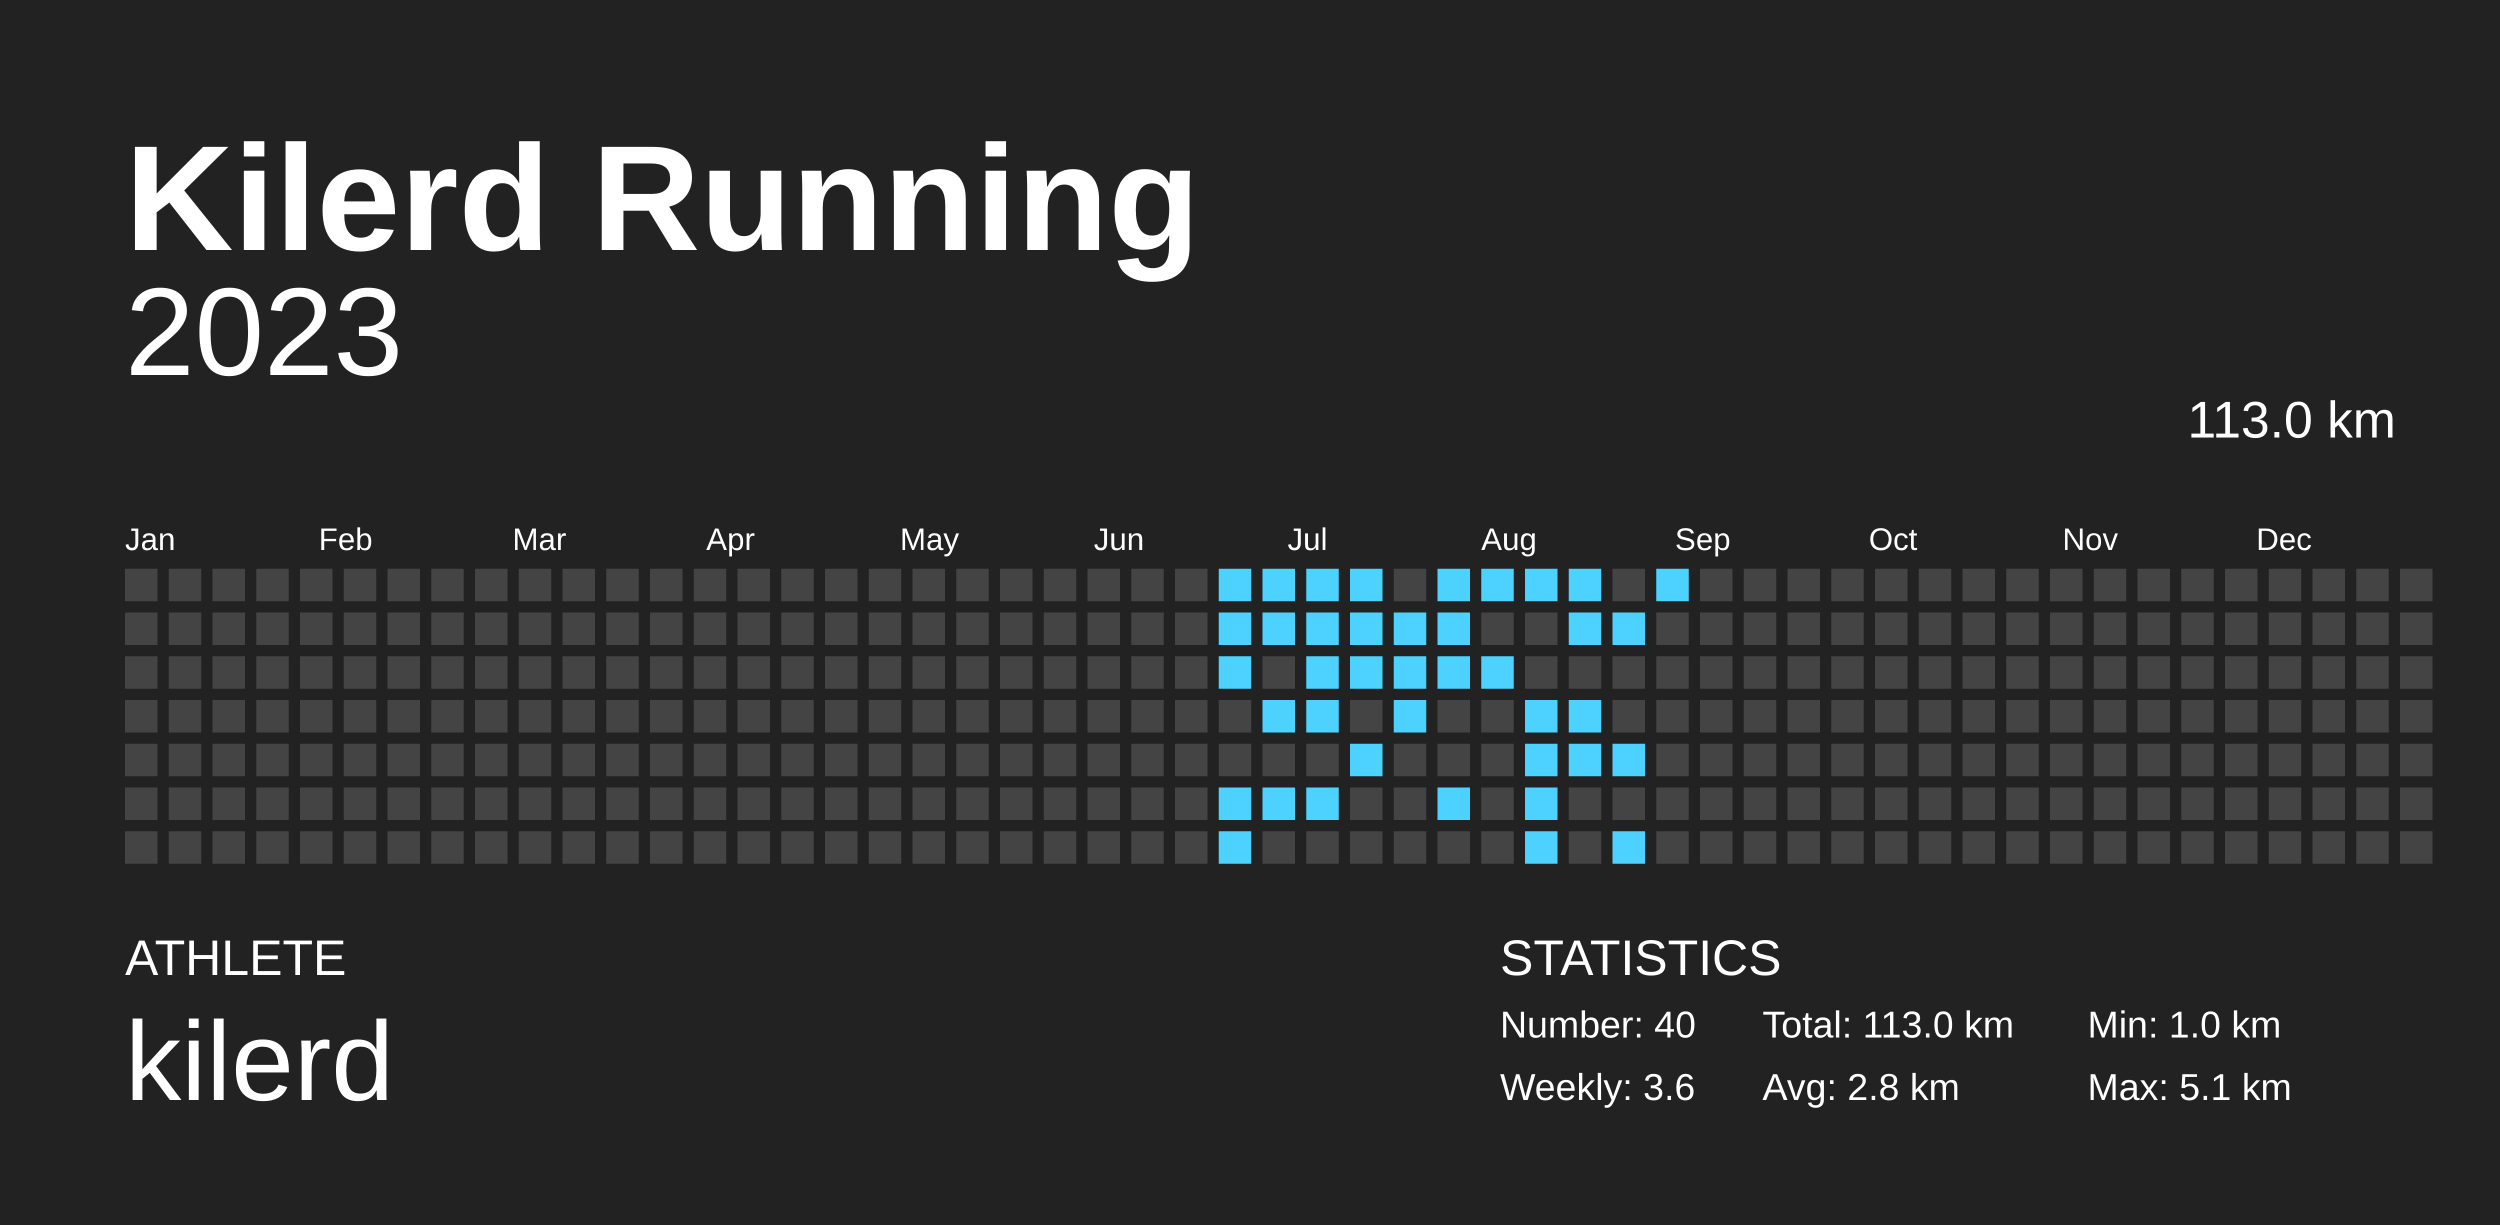
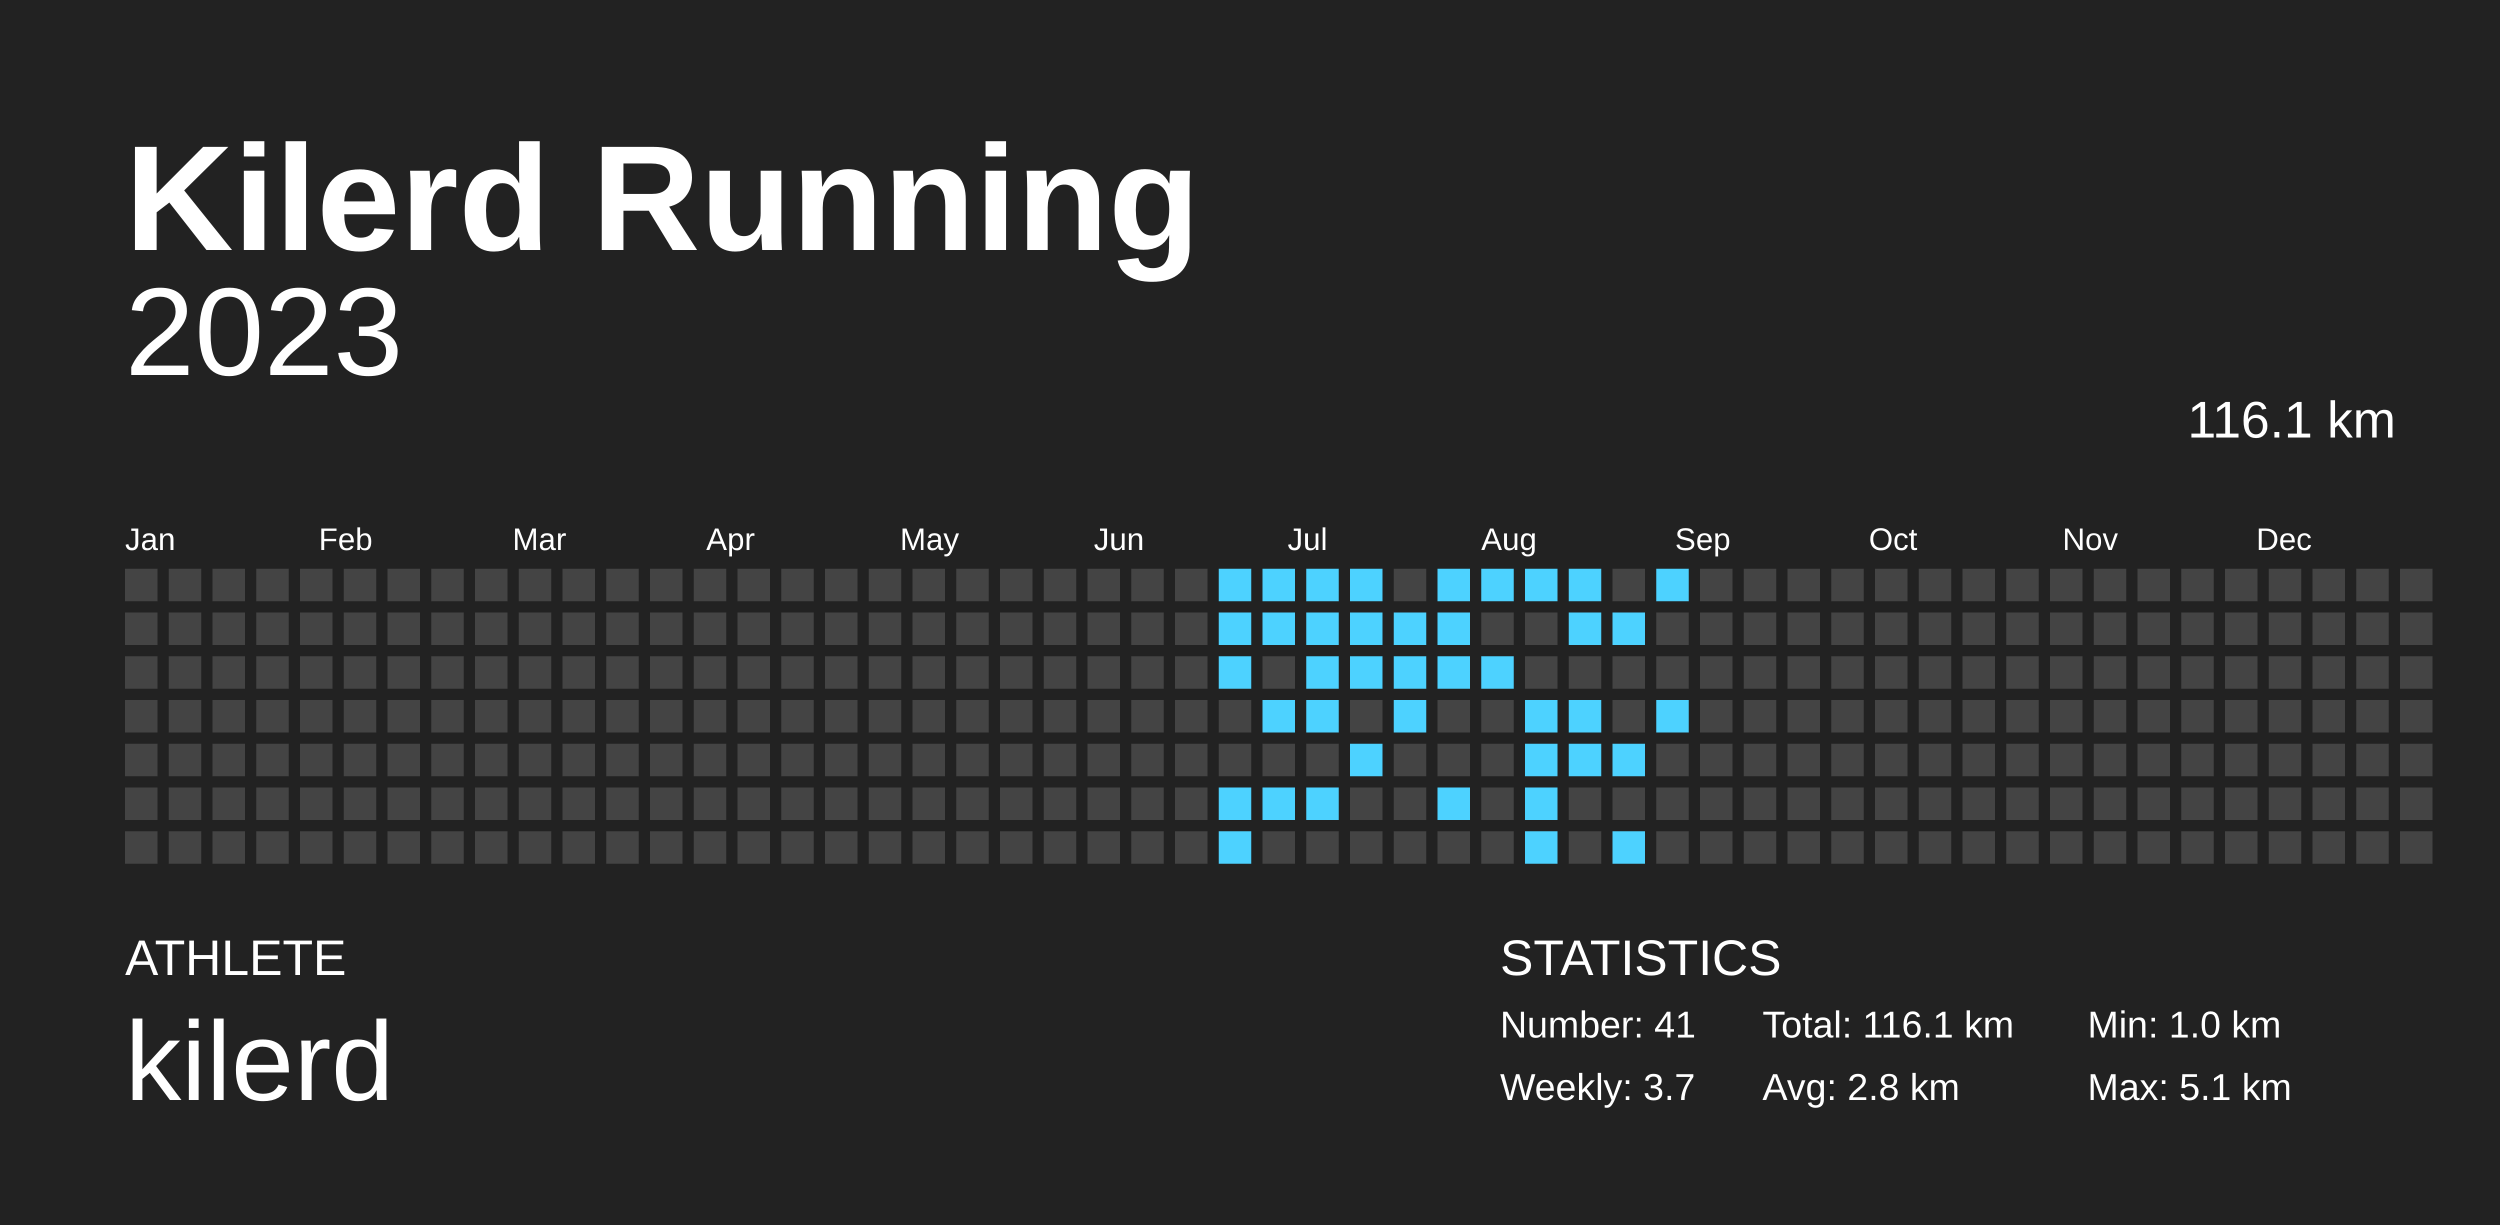
<svg xmlns="http://www.w3.org/2000/svg" baseProfile="full" height="98mm" version="1.1" viewBox="0,0,200,98" width="200mm">
  <defs />
  <rect fill="#222222" height="98" width="200" x="0" y="0" />
  <text fill="#FFFFFF" style="font-size:12px; font-family:Arial; font-weight:bold;" x="10" y="20">Kilerd Running</text>
  <text fill="#FFFFFF" style="font-size:4px; font-family:Arial" x="10" y="78">ATHLETE</text>
  <text fill="#FFFFFF" style="font-size:9px; font-family:Arial" x="10" y="88">kilerd</text>
  <text fill="#FFFFFF" style="font-size:4px; font-family:Arial" x="120" y="78">STATISTICS</text>
-   <text fill="#FFFFFF" style="font-size:3px; font-family:Arial" x="120" y="83">Number: 40</text>
-   <text fill="#FFFFFF" style="font-size:3px; font-family:Arial" x="120" y="88">Weekly: 3.6</text>
-   <text fill="#FFFFFF" style="font-size:3px; font-family:Arial" x="141" y="83">Total: 113.0 km</text>
+   <text fill="#FFFFFF" style="font-size:3px; font-family:Arial" x="120" y="83">Number: 41</text>
+   <text fill="#FFFFFF" style="font-size:3px; font-family:Arial" x="120" y="88">Weekly: 3.7</text>
+   <text fill="#FFFFFF" style="font-size:3px; font-family:Arial" x="141" y="83">Total: 116.1 km</text>
  <text fill="#FFFFFF" style="font-size:3px; font-family:Arial" x="141" y="88">Avg: 2.8 km</text>
  <text fill="#FFFFFF" style="font-size:3px; font-family:Arial" x="167" y="83">Min: 1.0 km</text>
  <text fill="#FFFFFF" style="font-size:3px; font-family:Arial" x="167" y="88">Max: 5.1 km</text>
  <text alignment-baseline="hanging" fill="#FFFFFF" style="font-size:10.0px; font-family:Arial;" x="10" y="30">2023</text>
-   <text alignment-baseline="hanging" fill="#FFFFFF" style="font-size:4.125px; font-family:Arial;" x="175" y="35">113.0 km</text>
+   <text alignment-baseline="hanging" fill="#FFFFFF" style="font-size:4.125px; font-family:Arial;" x="175" y="35">116.1 km</text>
  <text fill="#FFFFFF" style="font-size:2.5px; font-family:Arial" x="10.0" y="44">Jan</text>
  <text fill="#FFFFFF" style="font-size:2.5px; font-family:Arial" x="25.5" y="44">Feb</text>
  <text fill="#FFFFFF" style="font-size:2.5px; font-family:Arial" x="41.0" y="44">Mar</text>
  <text fill="#FFFFFF" style="font-size:2.5px; font-family:Arial" x="56.5" y="44">Apr</text>
  <text fill="#FFFFFF" style="font-size:2.5px; font-family:Arial" x="72.0" y="44">May</text>
  <text fill="#FFFFFF" style="font-size:2.5px; font-family:Arial" x="87.5" y="44">Jun</text>
  <text fill="#FFFFFF" style="font-size:2.5px; font-family:Arial" x="103.0" y="44">Jul</text>
  <text fill="#FFFFFF" style="font-size:2.5px; font-family:Arial" x="118.5" y="44">Aug</text>
  <text fill="#FFFFFF" style="font-size:2.5px; font-family:Arial" x="134.0" y="44">Sep</text>
  <text fill="#FFFFFF" style="font-size:2.5px; font-family:Arial" x="149.5" y="44">Oct</text>
  <text fill="#FFFFFF" style="font-size:2.5px; font-family:Arial" x="165.0" y="44">Nov</text>
  <text fill="#FFFFFF" style="font-size:2.5px; font-family:Arial" x="180.5" y="44">Dec</text>
  <rect fill="#444444" height="2.6" width="2.6" x="10.0" y="45.5" />
  <rect fill="#444444" height="2.6" width="2.6" x="10.0" y="49.0" />
  <rect fill="#444444" height="2.6" width="2.6" x="10.0" y="52.5" />
  <rect fill="#444444" height="2.6" width="2.6" x="10.0" y="56.0" />
  <rect fill="#444444" height="2.6" width="2.6" x="10.0" y="59.5" />
  <rect fill="#444444" height="2.6" width="2.6" x="10.0" y="63.0" />
  <rect fill="#444444" height="2.6" width="2.6" x="10.0" y="66.5" />
  <rect fill="#444444" height="2.6" width="2.6" x="13.5" y="45.5" />
  <rect fill="#444444" height="2.6" width="2.6" x="13.5" y="49.0" />
  <rect fill="#444444" height="2.6" width="2.6" x="13.5" y="52.5" />
  <rect fill="#444444" height="2.6" width="2.6" x="13.5" y="56.0" />
  <rect fill="#444444" height="2.6" width="2.6" x="13.5" y="59.5" />
  <rect fill="#444444" height="2.6" width="2.6" x="13.5" y="63.0" />
  <rect fill="#444444" height="2.6" width="2.6" x="13.5" y="66.5" />
  <rect fill="#444444" height="2.6" width="2.6" x="17.0" y="45.5" />
  <rect fill="#444444" height="2.6" width="2.6" x="17.0" y="49.0" />
  <rect fill="#444444" height="2.6" width="2.6" x="17.0" y="52.5" />
  <rect fill="#444444" height="2.6" width="2.6" x="17.0" y="56.0" />
  <rect fill="#444444" height="2.6" width="2.6" x="17.0" y="59.5" />
  <rect fill="#444444" height="2.6" width="2.6" x="17.0" y="63.0" />
  <rect fill="#444444" height="2.6" width="2.6" x="17.0" y="66.5" />
  <rect fill="#444444" height="2.6" width="2.6" x="20.5" y="45.5" />
  <rect fill="#444444" height="2.6" width="2.6" x="20.5" y="49.0" />
  <rect fill="#444444" height="2.6" width="2.6" x="20.5" y="52.5" />
  <rect fill="#444444" height="2.6" width="2.6" x="20.5" y="56.0" />
  <rect fill="#444444" height="2.6" width="2.6" x="20.5" y="59.5" />
  <rect fill="#444444" height="2.6" width="2.6" x="20.5" y="63.0" />
  <rect fill="#444444" height="2.6" width="2.6" x="20.5" y="66.5" />
  <rect fill="#444444" height="2.6" width="2.6" x="24.0" y="45.5" />
  <rect fill="#444444" height="2.6" width="2.6" x="24.0" y="49.0" />
  <rect fill="#444444" height="2.6" width="2.6" x="24.0" y="52.5" />
  <rect fill="#444444" height="2.6" width="2.6" x="24.0" y="56.0" />
  <rect fill="#444444" height="2.6" width="2.6" x="24.0" y="59.5" />
  <rect fill="#444444" height="2.6" width="2.6" x="24.0" y="63.0" />
  <rect fill="#444444" height="2.6" width="2.6" x="24.0" y="66.5" />
  <rect fill="#444444" height="2.6" width="2.6" x="27.5" y="45.5" />
  <rect fill="#444444" height="2.6" width="2.6" x="27.5" y="49.0" />
  <rect fill="#444444" height="2.6" width="2.6" x="27.5" y="52.5" />
  <rect fill="#444444" height="2.6" width="2.6" x="27.5" y="56.0" />
  <rect fill="#444444" height="2.6" width="2.6" x="27.5" y="59.5" />
  <rect fill="#444444" height="2.6" width="2.6" x="27.5" y="63.0" />
  <rect fill="#444444" height="2.6" width="2.6" x="27.5" y="66.5" />
  <rect fill="#444444" height="2.6" width="2.6" x="31.0" y="45.5" />
  <rect fill="#444444" height="2.6" width="2.6" x="31.0" y="49.0" />
  <rect fill="#444444" height="2.6" width="2.6" x="31.0" y="52.5" />
  <rect fill="#444444" height="2.6" width="2.6" x="31.0" y="56.0" />
  <rect fill="#444444" height="2.6" width="2.6" x="31.0" y="59.5" />
  <rect fill="#444444" height="2.6" width="2.6" x="31.0" y="63.0" />
  <rect fill="#444444" height="2.6" width="2.6" x="31.0" y="66.5" />
  <rect fill="#444444" height="2.6" width="2.6" x="34.5" y="45.5" />
  <rect fill="#444444" height="2.6" width="2.6" x="34.5" y="49.0" />
  <rect fill="#444444" height="2.6" width="2.6" x="34.5" y="52.5" />
  <rect fill="#444444" height="2.6" width="2.6" x="34.5" y="56.0" />
  <rect fill="#444444" height="2.6" width="2.6" x="34.5" y="59.5" />
  <rect fill="#444444" height="2.6" width="2.6" x="34.5" y="63.0" />
  <rect fill="#444444" height="2.6" width="2.6" x="34.5" y="66.5" />
  <rect fill="#444444" height="2.6" width="2.6" x="38.0" y="45.5" />
  <rect fill="#444444" height="2.6" width="2.6" x="38.0" y="49.0" />
  <rect fill="#444444" height="2.6" width="2.6" x="38.0" y="52.5" />
  <rect fill="#444444" height="2.6" width="2.6" x="38.0" y="56.0" />
  <rect fill="#444444" height="2.6" width="2.6" x="38.0" y="59.5" />
  <rect fill="#444444" height="2.6" width="2.6" x="38.0" y="63.0" />
  <rect fill="#444444" height="2.6" width="2.6" x="38.0" y="66.5" />
  <rect fill="#444444" height="2.6" width="2.6" x="41.5" y="45.5" />
  <rect fill="#444444" height="2.6" width="2.6" x="41.5" y="49.0" />
  <rect fill="#444444" height="2.6" width="2.6" x="41.5" y="52.5" />
  <rect fill="#444444" height="2.6" width="2.6" x="41.5" y="56.0" />
  <rect fill="#444444" height="2.6" width="2.6" x="41.5" y="59.5" />
  <rect fill="#444444" height="2.6" width="2.6" x="41.5" y="63.0" />
  <rect fill="#444444" height="2.6" width="2.6" x="41.5" y="66.5" />
  <rect fill="#444444" height="2.6" width="2.6" x="45.0" y="45.5" />
  <rect fill="#444444" height="2.6" width="2.6" x="45.0" y="49.0" />
  <rect fill="#444444" height="2.6" width="2.6" x="45.0" y="52.5" />
  <rect fill="#444444" height="2.6" width="2.6" x="45.0" y="56.0" />
  <rect fill="#444444" height="2.6" width="2.6" x="45.0" y="59.5" />
  <rect fill="#444444" height="2.6" width="2.6" x="45.0" y="63.0" />
  <rect fill="#444444" height="2.6" width="2.6" x="45.0" y="66.5" />
  <rect fill="#444444" height="2.6" width="2.6" x="48.5" y="45.5" />
  <rect fill="#444444" height="2.6" width="2.6" x="48.5" y="49.0" />
  <rect fill="#444444" height="2.6" width="2.6" x="48.5" y="52.5" />
  <rect fill="#444444" height="2.6" width="2.6" x="48.5" y="56.0" />
  <rect fill="#444444" height="2.6" width="2.6" x="48.5" y="59.5" />
  <rect fill="#444444" height="2.6" width="2.6" x="48.5" y="63.0" />
  <rect fill="#444444" height="2.6" width="2.6" x="48.5" y="66.5" />
  <rect fill="#444444" height="2.6" width="2.6" x="52.0" y="45.5" />
  <rect fill="#444444" height="2.6" width="2.6" x="52.0" y="49.0" />
  <rect fill="#444444" height="2.6" width="2.6" x="52.0" y="52.5" />
  <rect fill="#444444" height="2.6" width="2.6" x="52.0" y="56.0" />
  <rect fill="#444444" height="2.6" width="2.6" x="52.0" y="59.5" />
  <rect fill="#444444" height="2.6" width="2.6" x="52.0" y="63.0" />
  <rect fill="#444444" height="2.6" width="2.6" x="52.0" y="66.5" />
  <rect fill="#444444" height="2.6" width="2.6" x="55.5" y="45.5" />
  <rect fill="#444444" height="2.6" width="2.6" x="55.5" y="49.0" />
  <rect fill="#444444" height="2.6" width="2.6" x="55.5" y="52.5" />
  <rect fill="#444444" height="2.6" width="2.6" x="55.5" y="56.0" />
  <rect fill="#444444" height="2.6" width="2.6" x="55.5" y="59.5" />
  <rect fill="#444444" height="2.6" width="2.6" x="55.5" y="63.0" />
  <rect fill="#444444" height="2.6" width="2.6" x="55.5" y="66.5" />
  <rect fill="#444444" height="2.6" width="2.6" x="59.0" y="45.5" />
  <rect fill="#444444" height="2.6" width="2.6" x="59.0" y="49.0" />
  <rect fill="#444444" height="2.6" width="2.6" x="59.0" y="52.5" />
  <rect fill="#444444" height="2.6" width="2.6" x="59.0" y="56.0" />
  <rect fill="#444444" height="2.6" width="2.6" x="59.0" y="59.5" />
  <rect fill="#444444" height="2.6" width="2.6" x="59.0" y="63.0" />
  <rect fill="#444444" height="2.6" width="2.6" x="59.0" y="66.5" />
  <rect fill="#444444" height="2.6" width="2.6" x="62.5" y="45.5" />
  <rect fill="#444444" height="2.6" width="2.6" x="62.5" y="49.0" />
  <rect fill="#444444" height="2.6" width="2.6" x="62.5" y="52.5" />
  <rect fill="#444444" height="2.6" width="2.6" x="62.5" y="56.0" />
  <rect fill="#444444" height="2.6" width="2.6" x="62.5" y="59.5" />
  <rect fill="#444444" height="2.6" width="2.6" x="62.5" y="63.0" />
  <rect fill="#444444" height="2.6" width="2.6" x="62.5" y="66.5" />
  <rect fill="#444444" height="2.6" width="2.6" x="66.0" y="45.5" />
  <rect fill="#444444" height="2.6" width="2.6" x="66.0" y="49.0" />
  <rect fill="#444444" height="2.6" width="2.6" x="66.0" y="52.5" />
  <rect fill="#444444" height="2.6" width="2.6" x="66.0" y="56.0" />
  <rect fill="#444444" height="2.6" width="2.6" x="66.0" y="59.5" />
  <rect fill="#444444" height="2.6" width="2.6" x="66.0" y="63.0" />
  <rect fill="#444444" height="2.6" width="2.6" x="66.0" y="66.5" />
  <rect fill="#444444" height="2.6" width="2.6" x="69.5" y="45.5" />
  <rect fill="#444444" height="2.6" width="2.6" x="69.5" y="49.0" />
  <rect fill="#444444" height="2.6" width="2.6" x="69.5" y="52.5" />
  <rect fill="#444444" height="2.6" width="2.6" x="69.5" y="56.0" />
  <rect fill="#444444" height="2.6" width="2.6" x="69.5" y="59.5" />
  <rect fill="#444444" height="2.6" width="2.6" x="69.5" y="63.0" />
  <rect fill="#444444" height="2.6" width="2.6" x="69.5" y="66.5" />
  <rect fill="#444444" height="2.6" width="2.6" x="73.0" y="45.5" />
  <rect fill="#444444" height="2.6" width="2.6" x="73.0" y="49.0" />
  <rect fill="#444444" height="2.6" width="2.6" x="73.0" y="52.5" />
  <rect fill="#444444" height="2.6" width="2.6" x="73.0" y="56.0" />
  <rect fill="#444444" height="2.6" width="2.6" x="73.0" y="59.5" />
  <rect fill="#444444" height="2.6" width="2.6" x="73.0" y="63.0" />
  <rect fill="#444444" height="2.6" width="2.6" x="73.0" y="66.5" />
  <rect fill="#444444" height="2.6" width="2.6" x="76.5" y="45.5" />
  <rect fill="#444444" height="2.6" width="2.6" x="76.5" y="49.0" />
  <rect fill="#444444" height="2.6" width="2.6" x="76.5" y="52.5" />
  <rect fill="#444444" height="2.6" width="2.6" x="76.5" y="56.0" />
  <rect fill="#444444" height="2.6" width="2.6" x="76.5" y="59.5" />
  <rect fill="#444444" height="2.6" width="2.6" x="76.5" y="63.0" />
  <rect fill="#444444" height="2.6" width="2.6" x="76.5" y="66.5" />
  <rect fill="#444444" height="2.6" width="2.6" x="80.0" y="45.5" />
  <rect fill="#444444" height="2.6" width="2.6" x="80.0" y="49.0" />
  <rect fill="#444444" height="2.6" width="2.6" x="80.0" y="52.5" />
  <rect fill="#444444" height="2.6" width="2.6" x="80.0" y="56.0" />
  <rect fill="#444444" height="2.6" width="2.6" x="80.0" y="59.5" />
  <rect fill="#444444" height="2.6" width="2.6" x="80.0" y="63.0" />
  <rect fill="#444444" height="2.6" width="2.6" x="80.0" y="66.5" />
  <rect fill="#444444" height="2.6" width="2.6" x="83.5" y="45.5" />
  <rect fill="#444444" height="2.6" width="2.6" x="83.5" y="49.0" />
  <rect fill="#444444" height="2.6" width="2.6" x="83.5" y="52.5" />
  <rect fill="#444444" height="2.6" width="2.6" x="83.5" y="56.0" />
  <rect fill="#444444" height="2.6" width="2.6" x="83.5" y="59.5" />
  <rect fill="#444444" height="2.6" width="2.6" x="83.5" y="63.0" />
  <rect fill="#444444" height="2.6" width="2.6" x="83.5" y="66.5" />
  <rect fill="#444444" height="2.6" width="2.6" x="87.0" y="45.5" />
  <rect fill="#444444" height="2.6" width="2.6" x="87.0" y="49.0" />
  <rect fill="#444444" height="2.6" width="2.6" x="87.0" y="52.5" />
  <rect fill="#444444" height="2.6" width="2.6" x="87.0" y="56.0" />
  <rect fill="#444444" height="2.6" width="2.6" x="87.0" y="59.5" />
  <rect fill="#444444" height="2.6" width="2.6" x="87.0" y="63.0" />
  <rect fill="#444444" height="2.6" width="2.6" x="87.0" y="66.5" />
  <rect fill="#444444" height="2.6" width="2.6" x="90.5" y="45.5" />
  <rect fill="#444444" height="2.6" width="2.6" x="90.5" y="49.0" />
  <rect fill="#444444" height="2.6" width="2.6" x="90.5" y="52.5" />
  <rect fill="#444444" height="2.6" width="2.6" x="90.5" y="56.0" />
  <rect fill="#444444" height="2.6" width="2.6" x="90.5" y="59.5" />
  <rect fill="#444444" height="2.6" width="2.6" x="90.5" y="63.0" />
  <rect fill="#444444" height="2.6" width="2.6" x="90.5" y="66.5" />
  <rect fill="#444444" height="2.6" width="2.6" x="94.0" y="45.5" />
  <rect fill="#444444" height="2.6" width="2.6" x="94.0" y="49.0" />
  <rect fill="#444444" height="2.6" width="2.6" x="94.0" y="52.5" />
  <rect fill="#444444" height="2.6" width="2.6" x="94.0" y="56.0" />
  <rect fill="#444444" height="2.6" width="2.6" x="94.0" y="59.5" />
  <rect fill="#444444" height="2.6" width="2.6" x="94.0" y="63.0" />
  <rect fill="#444444" height="2.6" width="2.6" x="94.0" y="66.5" />
  <rect fill="#4dd2ff" height="2.6" width="2.6" x="97.5" y="45.5" />
  <rect fill="#4dd2ff" height="2.6" width="2.6" x="97.5" y="49.0" />
  <rect fill="#4dd2ff" height="2.6" width="2.6" x="97.5" y="52.5" />
  <rect fill="#444444" height="2.6" width="2.6" x="97.5" y="56.0" />
  <rect fill="#444444" height="2.6" width="2.6" x="97.5" y="59.5" />
  <rect fill="#4dd2ff" height="2.6" width="2.6" x="97.5" y="63.0" />
  <rect fill="#4dd2ff" height="2.6" width="2.6" x="97.5" y="66.5" />
  <rect fill="#4dd2ff" height="2.6" width="2.6" x="101.0" y="45.5" />
  <rect fill="#4dd2ff" height="2.6" width="2.6" x="101.0" y="49.0" />
  <rect fill="#444444" height="2.6" width="2.6" x="101.0" y="52.5" />
  <rect fill="#4dd2ff" height="2.6" width="2.6" x="101.0" y="56.0" />
  <rect fill="#444444" height="2.6" width="2.6" x="101.0" y="59.5" />
  <rect fill="#4dd2ff" height="2.6" width="2.6" x="101.0" y="63.0" />
  <rect fill="#444444" height="2.6" width="2.6" x="101.0" y="66.5" />
  <rect fill="#4dd2ff" height="2.6" width="2.6" x="104.5" y="45.5" />
  <rect fill="#4dd2ff" height="2.6" width="2.6" x="104.5" y="49.0" />
  <rect fill="#4dd2ff" height="2.6" width="2.6" x="104.5" y="52.5" />
  <rect fill="#4dd2ff" height="2.6" width="2.6" x="104.5" y="56.0" />
  <rect fill="#444444" height="2.6" width="2.6" x="104.5" y="59.5" />
  <rect fill="#4dd2ff" height="2.6" width="2.6" x="104.5" y="63.0" />
  <rect fill="#444444" height="2.6" width="2.6" x="104.5" y="66.5" />
  <rect fill="#4dd2ff" height="2.6" width="2.6" x="108.0" y="45.5" />
  <rect fill="#4dd2ff" height="2.6" width="2.6" x="108.0" y="49.0" />
  <rect fill="#4dd2ff" height="2.6" width="2.6" x="108.0" y="52.5" />
  <rect fill="#444444" height="2.6" width="2.6" x="108.0" y="56.0" />
  <rect fill="#4dd2ff" height="2.6" width="2.6" x="108.0" y="59.5" />
  <rect fill="#444444" height="2.6" width="2.6" x="108.0" y="63.0" />
  <rect fill="#444444" height="2.6" width="2.6" x="108.0" y="66.5" />
  <rect fill="#444444" height="2.6" width="2.6" x="111.5" y="45.5" />
  <rect fill="#4dd2ff" height="2.6" width="2.6" x="111.5" y="49.0" />
  <rect fill="#4dd2ff" height="2.6" width="2.6" x="111.5" y="52.5" />
  <rect fill="#4dd2ff" height="2.6" width="2.6" x="111.5" y="56.0" />
  <rect fill="#444444" height="2.6" width="2.6" x="111.5" y="59.5" />
  <rect fill="#444444" height="2.6" width="2.6" x="111.5" y="63.0" />
  <rect fill="#444444" height="2.6" width="2.6" x="111.5" y="66.5" />
  <rect fill="#4dd2ff" height="2.6" width="2.6" x="115.0" y="45.5" />
  <rect fill="#4dd2ff" height="2.6" width="2.6" x="115.0" y="49.0" />
  <rect fill="#4dd2ff" height="2.6" width="2.6" x="115.0" y="52.5" />
  <rect fill="#444444" height="2.6" width="2.6" x="115.0" y="56.0" />
  <rect fill="#444444" height="2.6" width="2.6" x="115.0" y="59.5" />
  <rect fill="#4dd2ff" height="2.6" width="2.6" x="115.0" y="63.0" />
  <rect fill="#444444" height="2.6" width="2.6" x="115.0" y="66.5" />
  <rect fill="#4dd2ff" height="2.6" width="2.6" x="118.5" y="45.5" />
  <rect fill="#444444" height="2.6" width="2.6" x="118.5" y="49.0" />
  <rect fill="#4dd2ff" height="2.6" width="2.6" x="118.5" y="52.5" />
  <rect fill="#444444" height="2.6" width="2.6" x="118.5" y="56.0" />
  <rect fill="#444444" height="2.6" width="2.6" x="118.5" y="59.5" />
  <rect fill="#444444" height="2.6" width="2.6" x="118.5" y="63.0" />
  <rect fill="#444444" height="2.6" width="2.6" x="118.5" y="66.5" />
  <rect fill="#4dd2ff" height="2.6" width="2.6" x="122.0" y="45.5" />
  <rect fill="#444444" height="2.6" width="2.6" x="122.0" y="49.0" />
  <rect fill="#444444" height="2.6" width="2.6" x="122.0" y="52.5" />
  <rect fill="#4dd2ff" height="2.6" width="2.6" x="122.0" y="56.0" />
  <rect fill="#4dd2ff" height="2.6" width="2.6" x="122.0" y="59.5" />
  <rect fill="#4dd2ff" height="2.6" width="2.6" x="122.0" y="63.0" />
  <rect fill="#4dd2ff" height="2.6" width="2.6" x="122.0" y="66.5" />
  <rect fill="#4dd2ff" height="2.6" width="2.6" x="125.5" y="45.5" />
  <rect fill="#4dd2ff" height="2.6" width="2.6" x="125.5" y="49.0" />
  <rect fill="#444444" height="2.6" width="2.6" x="125.5" y="52.5" />
  <rect fill="#4dd2ff" height="2.6" width="2.6" x="125.5" y="56.0" />
  <rect fill="#4dd2ff" height="2.6" width="2.6" x="125.5" y="59.5" />
  <rect fill="#444444" height="2.6" width="2.6" x="125.5" y="63.0" />
  <rect fill="#444444" height="2.6" width="2.6" x="125.5" y="66.5" />
  <rect fill="#444444" height="2.6" width="2.6" x="129.0" y="45.5" />
  <rect fill="#4dd2ff" height="2.6" width="2.6" x="129.0" y="49.0" />
  <rect fill="#444444" height="2.6" width="2.6" x="129.0" y="52.5" />
  <rect fill="#444444" height="2.6" width="2.6" x="129.0" y="56.0" />
  <rect fill="#4dd2ff" height="2.6" width="2.6" x="129.0" y="59.5" />
  <rect fill="#444444" height="2.6" width="2.6" x="129.0" y="63.0" />
  <rect fill="#4dd2ff" height="2.6" width="2.6" x="129.0" y="66.5" />
  <rect fill="#4dd2ff" height="2.6" width="2.6" x="132.5" y="45.5" />
  <rect fill="#444444" height="2.6" width="2.6" x="132.5" y="49.0" />
  <rect fill="#444444" height="2.6" width="2.6" x="132.5" y="52.5" />
-   <rect fill="#444444" height="2.6" width="2.6" x="132.5" y="56.0" />
+   <rect fill="#4dd2ff" height="2.6" width="2.6" x="132.5" y="56.0" />
  <rect fill="#444444" height="2.6" width="2.6" x="132.5" y="59.5" />
  <rect fill="#444444" height="2.6" width="2.6" x="132.5" y="63.0" />
  <rect fill="#444444" height="2.6" width="2.6" x="132.5" y="66.5" />
  <rect fill="#444444" height="2.6" width="2.6" x="136.0" y="45.5" />
  <rect fill="#444444" height="2.6" width="2.6" x="136.0" y="49.0" />
  <rect fill="#444444" height="2.6" width="2.6" x="136.0" y="52.5" />
  <rect fill="#444444" height="2.6" width="2.6" x="136.0" y="56.0" />
  <rect fill="#444444" height="2.6" width="2.6" x="136.0" y="59.5" />
  <rect fill="#444444" height="2.6" width="2.6" x="136.0" y="63.0" />
  <rect fill="#444444" height="2.6" width="2.6" x="136.0" y="66.5" />
  <rect fill="#444444" height="2.6" width="2.6" x="139.5" y="45.5" />
  <rect fill="#444444" height="2.6" width="2.6" x="139.5" y="49.0" />
  <rect fill="#444444" height="2.6" width="2.6" x="139.5" y="52.5" />
  <rect fill="#444444" height="2.6" width="2.6" x="139.5" y="56.0" />
  <rect fill="#444444" height="2.6" width="2.6" x="139.5" y="59.5" />
  <rect fill="#444444" height="2.6" width="2.6" x="139.5" y="63.0" />
  <rect fill="#444444" height="2.6" width="2.6" x="139.5" y="66.5" />
  <rect fill="#444444" height="2.6" width="2.6" x="143.0" y="45.5" />
  <rect fill="#444444" height="2.6" width="2.6" x="143.0" y="49.0" />
  <rect fill="#444444" height="2.6" width="2.6" x="143.0" y="52.5" />
  <rect fill="#444444" height="2.6" width="2.6" x="143.0" y="56.0" />
  <rect fill="#444444" height="2.6" width="2.6" x="143.0" y="59.5" />
  <rect fill="#444444" height="2.6" width="2.6" x="143.0" y="63.0" />
  <rect fill="#444444" height="2.6" width="2.6" x="143.0" y="66.5" />
  <rect fill="#444444" height="2.6" width="2.6" x="146.5" y="45.5" />
  <rect fill="#444444" height="2.6" width="2.6" x="146.5" y="49.0" />
  <rect fill="#444444" height="2.6" width="2.6" x="146.5" y="52.5" />
  <rect fill="#444444" height="2.6" width="2.6" x="146.5" y="56.0" />
  <rect fill="#444444" height="2.6" width="2.6" x="146.5" y="59.5" />
  <rect fill="#444444" height="2.6" width="2.6" x="146.5" y="63.0" />
  <rect fill="#444444" height="2.6" width="2.6" x="146.5" y="66.5" />
  <rect fill="#444444" height="2.6" width="2.6" x="150.0" y="45.5" />
  <rect fill="#444444" height="2.6" width="2.6" x="150.0" y="49.0" />
  <rect fill="#444444" height="2.6" width="2.6" x="150.0" y="52.5" />
  <rect fill="#444444" height="2.6" width="2.6" x="150.0" y="56.0" />
  <rect fill="#444444" height="2.6" width="2.6" x="150.0" y="59.5" />
  <rect fill="#444444" height="2.6" width="2.6" x="150.0" y="63.0" />
  <rect fill="#444444" height="2.6" width="2.6" x="150.0" y="66.5" />
  <rect fill="#444444" height="2.6" width="2.6" x="153.5" y="45.5" />
  <rect fill="#444444" height="2.6" width="2.6" x="153.5" y="49.0" />
  <rect fill="#444444" height="2.6" width="2.6" x="153.5" y="52.5" />
  <rect fill="#444444" height="2.6" width="2.6" x="153.5" y="56.0" />
  <rect fill="#444444" height="2.6" width="2.6" x="153.5" y="59.5" />
  <rect fill="#444444" height="2.6" width="2.6" x="153.5" y="63.0" />
  <rect fill="#444444" height="2.6" width="2.6" x="153.5" y="66.5" />
  <rect fill="#444444" height="2.6" width="2.6" x="157.0" y="45.5" />
  <rect fill="#444444" height="2.6" width="2.6" x="157.0" y="49.0" />
  <rect fill="#444444" height="2.6" width="2.6" x="157.0" y="52.5" />
  <rect fill="#444444" height="2.6" width="2.6" x="157.0" y="56.0" />
  <rect fill="#444444" height="2.6" width="2.6" x="157.0" y="59.5" />
  <rect fill="#444444" height="2.6" width="2.6" x="157.0" y="63.0" />
  <rect fill="#444444" height="2.6" width="2.6" x="157.0" y="66.5" />
  <rect fill="#444444" height="2.6" width="2.6" x="160.5" y="45.5" />
  <rect fill="#444444" height="2.6" width="2.6" x="160.5" y="49.0" />
  <rect fill="#444444" height="2.6" width="2.6" x="160.5" y="52.5" />
  <rect fill="#444444" height="2.6" width="2.6" x="160.5" y="56.0" />
  <rect fill="#444444" height="2.6" width="2.6" x="160.5" y="59.5" />
  <rect fill="#444444" height="2.6" width="2.6" x="160.5" y="63.0" />
  <rect fill="#444444" height="2.6" width="2.6" x="160.5" y="66.5" />
  <rect fill="#444444" height="2.6" width="2.6" x="164.0" y="45.5" />
  <rect fill="#444444" height="2.6" width="2.6" x="164.0" y="49.0" />
  <rect fill="#444444" height="2.6" width="2.6" x="164.0" y="52.5" />
  <rect fill="#444444" height="2.6" width="2.6" x="164.0" y="56.0" />
  <rect fill="#444444" height="2.6" width="2.6" x="164.0" y="59.5" />
  <rect fill="#444444" height="2.6" width="2.6" x="164.0" y="63.0" />
  <rect fill="#444444" height="2.6" width="2.6" x="164.0" y="66.5" />
  <rect fill="#444444" height="2.6" width="2.6" x="167.5" y="45.5" />
  <rect fill="#444444" height="2.6" width="2.6" x="167.5" y="49.0" />
  <rect fill="#444444" height="2.6" width="2.6" x="167.5" y="52.5" />
  <rect fill="#444444" height="2.6" width="2.6" x="167.5" y="56.0" />
  <rect fill="#444444" height="2.6" width="2.6" x="167.5" y="59.5" />
  <rect fill="#444444" height="2.6" width="2.6" x="167.5" y="63.0" />
  <rect fill="#444444" height="2.6" width="2.6" x="167.5" y="66.5" />
  <rect fill="#444444" height="2.6" width="2.6" x="171.0" y="45.5" />
  <rect fill="#444444" height="2.6" width="2.6" x="171.0" y="49.0" />
  <rect fill="#444444" height="2.6" width="2.6" x="171.0" y="52.5" />
  <rect fill="#444444" height="2.6" width="2.6" x="171.0" y="56.0" />
  <rect fill="#444444" height="2.6" width="2.6" x="171.0" y="59.5" />
  <rect fill="#444444" height="2.6" width="2.6" x="171.0" y="63.0" />
  <rect fill="#444444" height="2.6" width="2.6" x="171.0" y="66.5" />
  <rect fill="#444444" height="2.6" width="2.6" x="174.5" y="45.5" />
  <rect fill="#444444" height="2.6" width="2.6" x="174.5" y="49.0" />
  <rect fill="#444444" height="2.6" width="2.6" x="174.5" y="52.5" />
  <rect fill="#444444" height="2.6" width="2.6" x="174.5" y="56.0" />
  <rect fill="#444444" height="2.6" width="2.6" x="174.5" y="59.5" />
  <rect fill="#444444" height="2.6" width="2.6" x="174.5" y="63.0" />
  <rect fill="#444444" height="2.6" width="2.6" x="174.5" y="66.5" />
  <rect fill="#444444" height="2.6" width="2.6" x="178.0" y="45.5" />
  <rect fill="#444444" height="2.6" width="2.6" x="178.0" y="49.0" />
  <rect fill="#444444" height="2.6" width="2.6" x="178.0" y="52.5" />
  <rect fill="#444444" height="2.6" width="2.6" x="178.0" y="56.0" />
  <rect fill="#444444" height="2.6" width="2.6" x="178.0" y="59.5" />
  <rect fill="#444444" height="2.6" width="2.6" x="178.0" y="63.0" />
  <rect fill="#444444" height="2.6" width="2.6" x="178.0" y="66.5" />
  <rect fill="#444444" height="2.6" width="2.6" x="181.5" y="45.5" />
  <rect fill="#444444" height="2.6" width="2.6" x="181.5" y="49.0" />
  <rect fill="#444444" height="2.6" width="2.6" x="181.5" y="52.5" />
  <rect fill="#444444" height="2.6" width="2.6" x="181.5" y="56.0" />
  <rect fill="#444444" height="2.6" width="2.6" x="181.5" y="59.5" />
  <rect fill="#444444" height="2.6" width="2.6" x="181.5" y="63.0" />
  <rect fill="#444444" height="2.6" width="2.6" x="181.5" y="66.5" />
  <rect fill="#444444" height="2.6" width="2.6" x="185.0" y="45.5" />
  <rect fill="#444444" height="2.6" width="2.6" x="185.0" y="49.0" />
  <rect fill="#444444" height="2.6" width="2.6" x="185.0" y="52.5" />
  <rect fill="#444444" height="2.6" width="2.6" x="185.0" y="56.0" />
  <rect fill="#444444" height="2.6" width="2.6" x="185.0" y="59.5" />
  <rect fill="#444444" height="2.6" width="2.6" x="185.0" y="63.0" />
  <rect fill="#444444" height="2.6" width="2.6" x="185.0" y="66.5" />
  <rect fill="#444444" height="2.6" width="2.6" x="188.5" y="45.5" />
  <rect fill="#444444" height="2.6" width="2.6" x="188.5" y="49.0" />
  <rect fill="#444444" height="2.6" width="2.6" x="188.5" y="52.5" />
  <rect fill="#444444" height="2.6" width="2.6" x="188.5" y="56.0" />
  <rect fill="#444444" height="2.6" width="2.6" x="188.5" y="59.5" />
  <rect fill="#444444" height="2.6" width="2.6" x="188.5" y="63.0" />
  <rect fill="#444444" height="2.6" width="2.6" x="188.5" y="66.5" />
  <rect fill="#444444" height="2.6" width="2.6" x="192.0" y="45.5" />
  <rect fill="#444444" height="2.6" width="2.6" x="192.0" y="49.0" />
  <rect fill="#444444" height="2.6" width="2.6" x="192.0" y="52.5" />
  <rect fill="#444444" height="2.6" width="2.6" x="192.0" y="56.0" />
  <rect fill="#444444" height="2.6" width="2.6" x="192.0" y="59.5" />
  <rect fill="#444444" height="2.6" width="2.6" x="192.0" y="63.0" />
  <rect fill="#444444" height="2.6" width="2.6" x="192.0" y="66.5" />
</svg>
